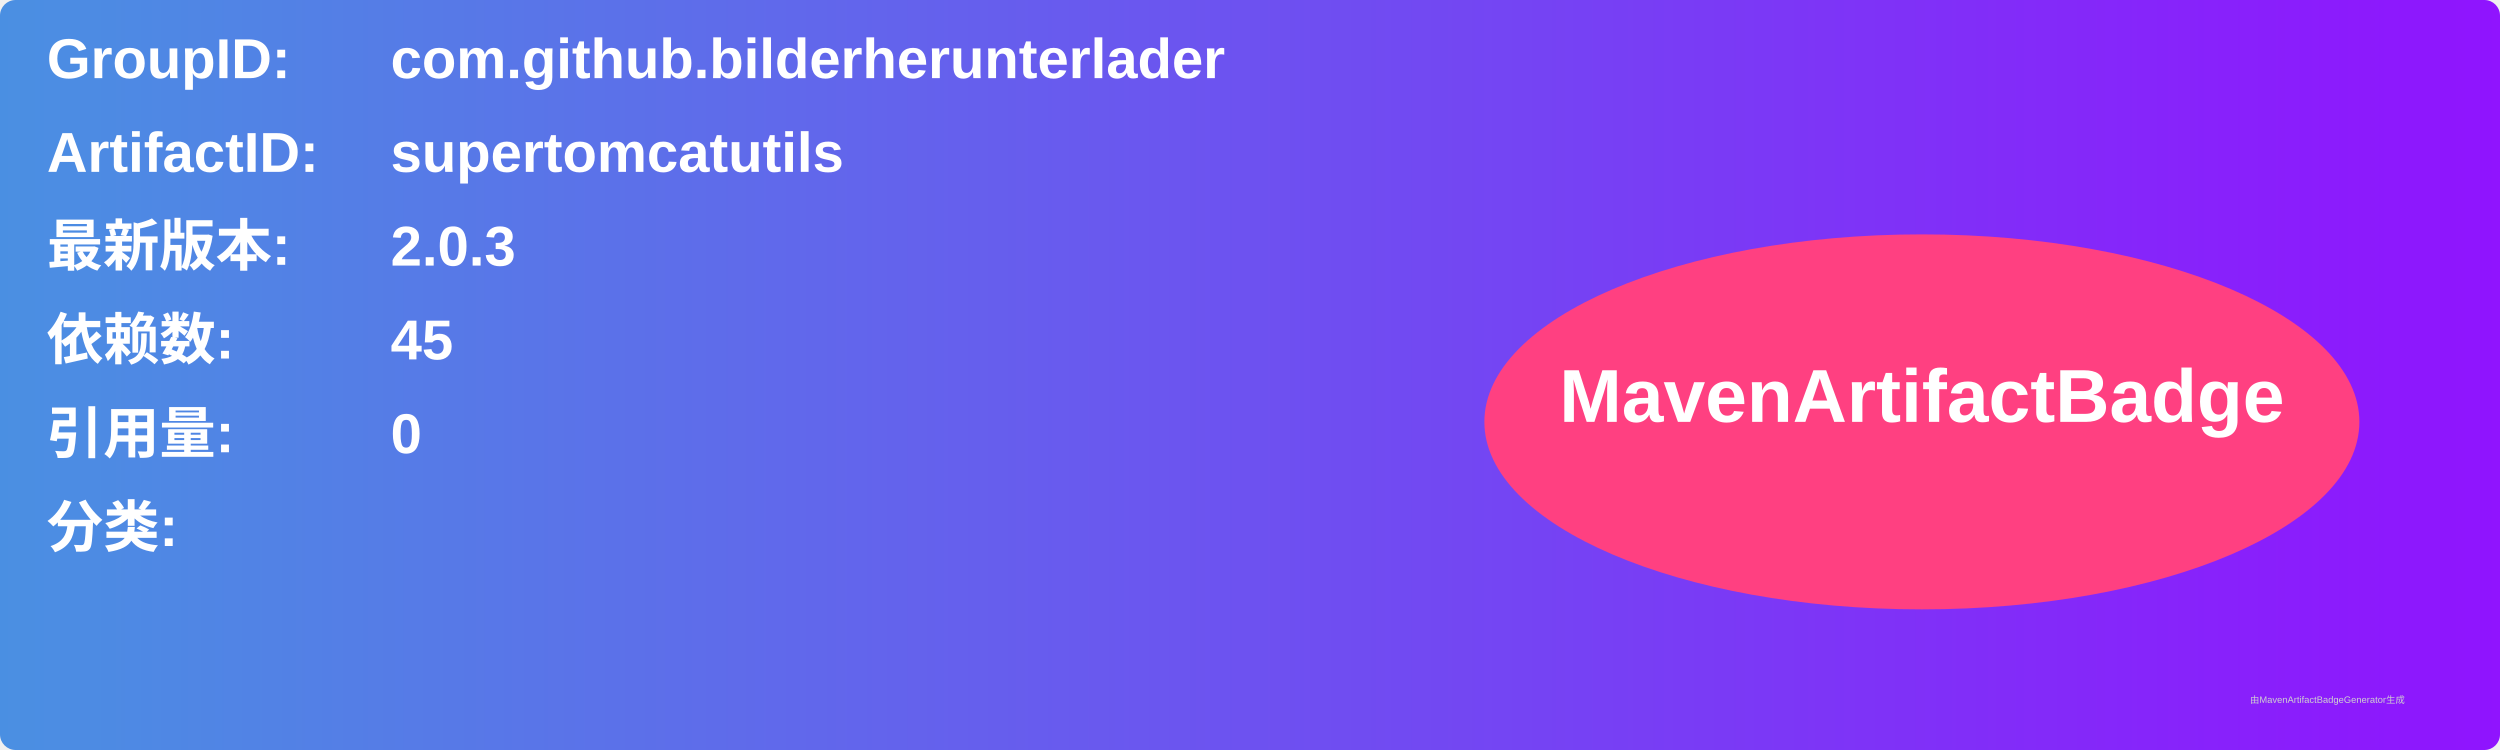
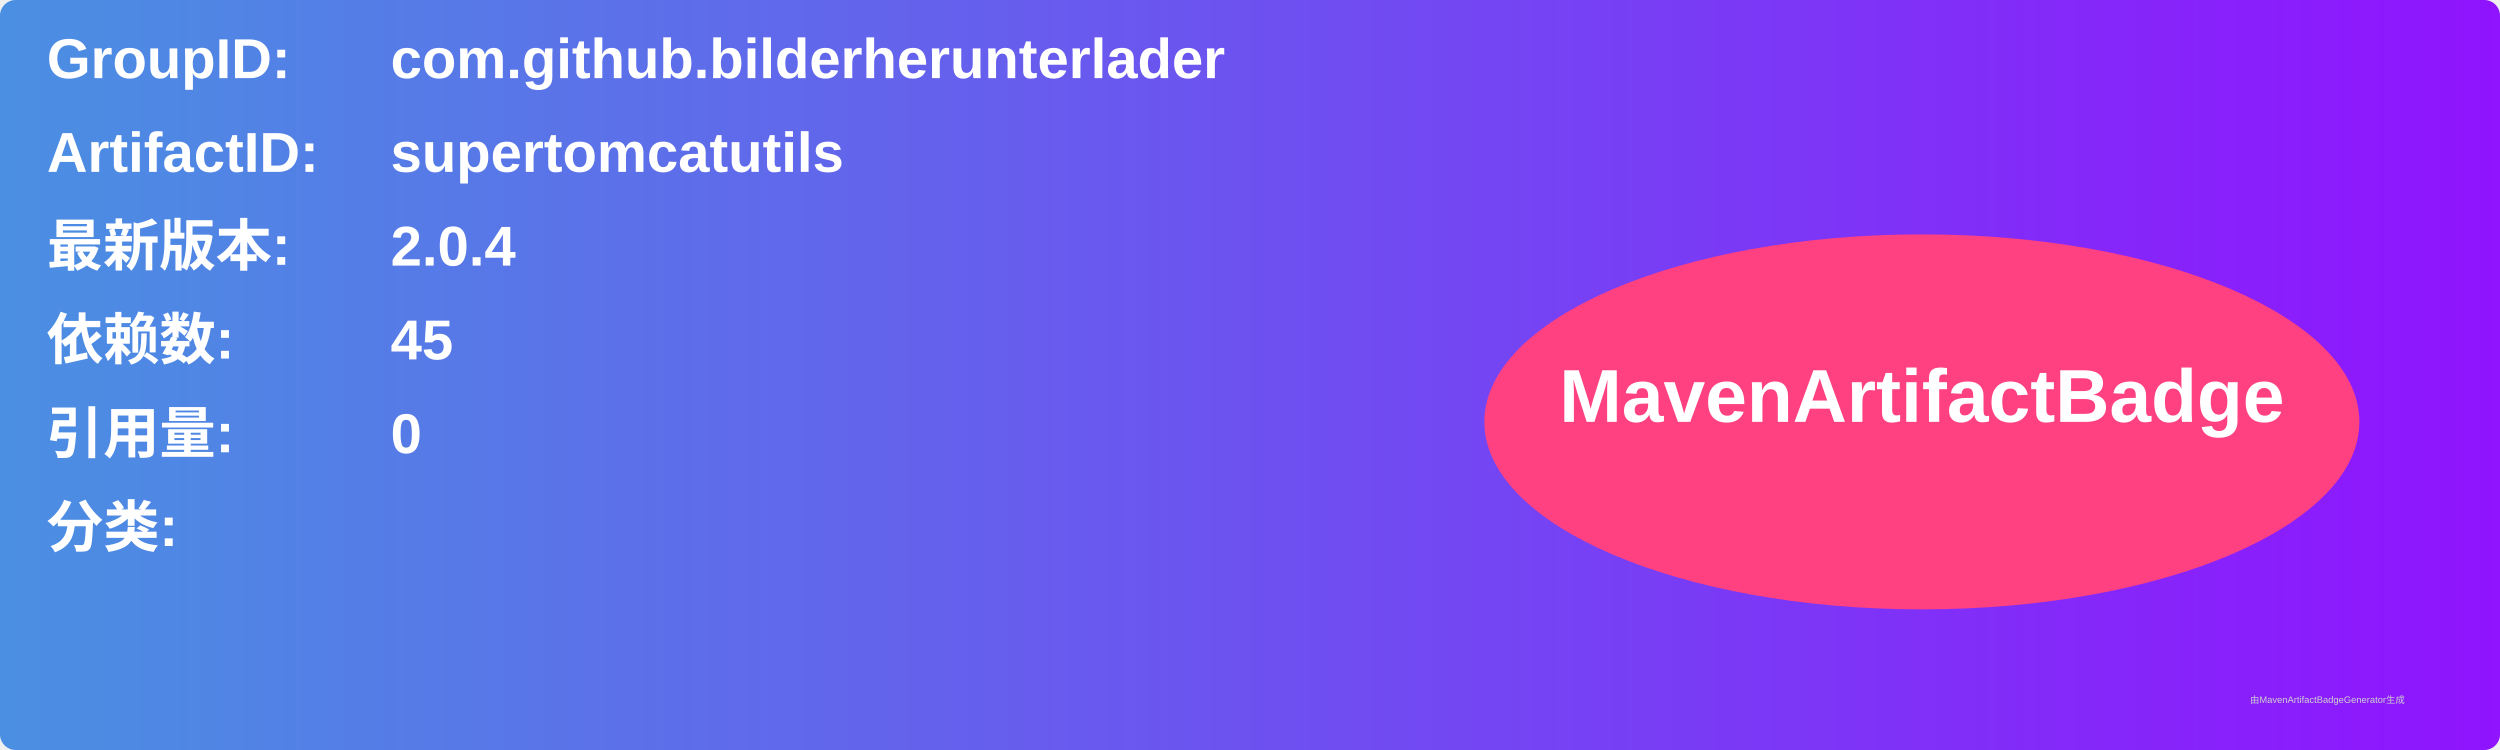
<svg xmlns="http://www.w3.org/2000/svg" width="800" height="240" viewBox="0 0 800 240">
  <linearGradient id="grad" x1="0%" y1="0%" x2="100%" y2="0%">
    <stop offset="0%" stop-color="#4a90e2" />
    <stop offset="100%" stop-color="#9013fe" />
  </linearGradient>
  <rect width="100%" height="100%" rx="5" ry="5" fill="url(#grad)" />
  <g transform="translate(15, 15)">
    <text x="0" y="10" font-family="Arial" font-size="18" fill="white" font-weight="bold" width="260">GroupID:</text>
    <text x="110" y="10" font-family="Arial" font-size="18" fill="white" font-weight="bold" width="460">com.github.bilderherunterlader</text>
    <text x="0" y="40" font-family="Arial" font-size="18" fill="white" font-weight="bold" width="260">ArtifactID:</text>
    <text x="110" y="40" font-family="Arial" font-size="18" fill="white" font-weight="bold" width="460">supertomcatutils</text>
    <text x="0" y="70" font-family="Arial" font-size="18" fill="white" font-weight="bold">最新版本:</text>
    <text x="110" y="70" font-family="Arial" font-size="18" fill="white" font-weight="bold">
-       <tspan font-weight="bold">2.0.3</tspan>
+       <tspan font-weight="bold">2.0.4</tspan>
    </text>
    <text x="0" y="100" font-family="Arial" font-size="18" fill="white" font-weight="bold">依赖数: </text>
    <text x="110" y="100" font-family="Arial" font-size="18" fill="white">
      <tspan font-weight="bold">45</tspan>
    </text>
    <text x="0" y="130" font-family="Arial" font-size="18" fill="white" font-weight="bold">引用量: </text>
    <text x="110" y="130" font-family="Arial" font-size="18" fill="white">
      <tspan font-weight="bold">0</tspan>
    </text>
    <text x="0" y="160" font-family="Arial" font-size="18" fill="white" font-weight="bold">分类:</text>
    <text x="10" y="190" font-family="Arial" font-size="10" fill="white">
      <tspan font-weight="bold" />
    </text>
    <ellipse cx="600" cy="120" rx="140" ry="60" fill="#ff4081" />
    <text x="600" y="120" text-anchor="middle" font-family="Arial" font-size="24" fill="white" font-weight="bold">MavenArtifactBadge</text>
  </g>
  <text x="720" y="225" font-family="Arial" font-size="3" fill="#d0d0d0">由MavenArtifactBadgeGenerator生成</text>
</svg>
